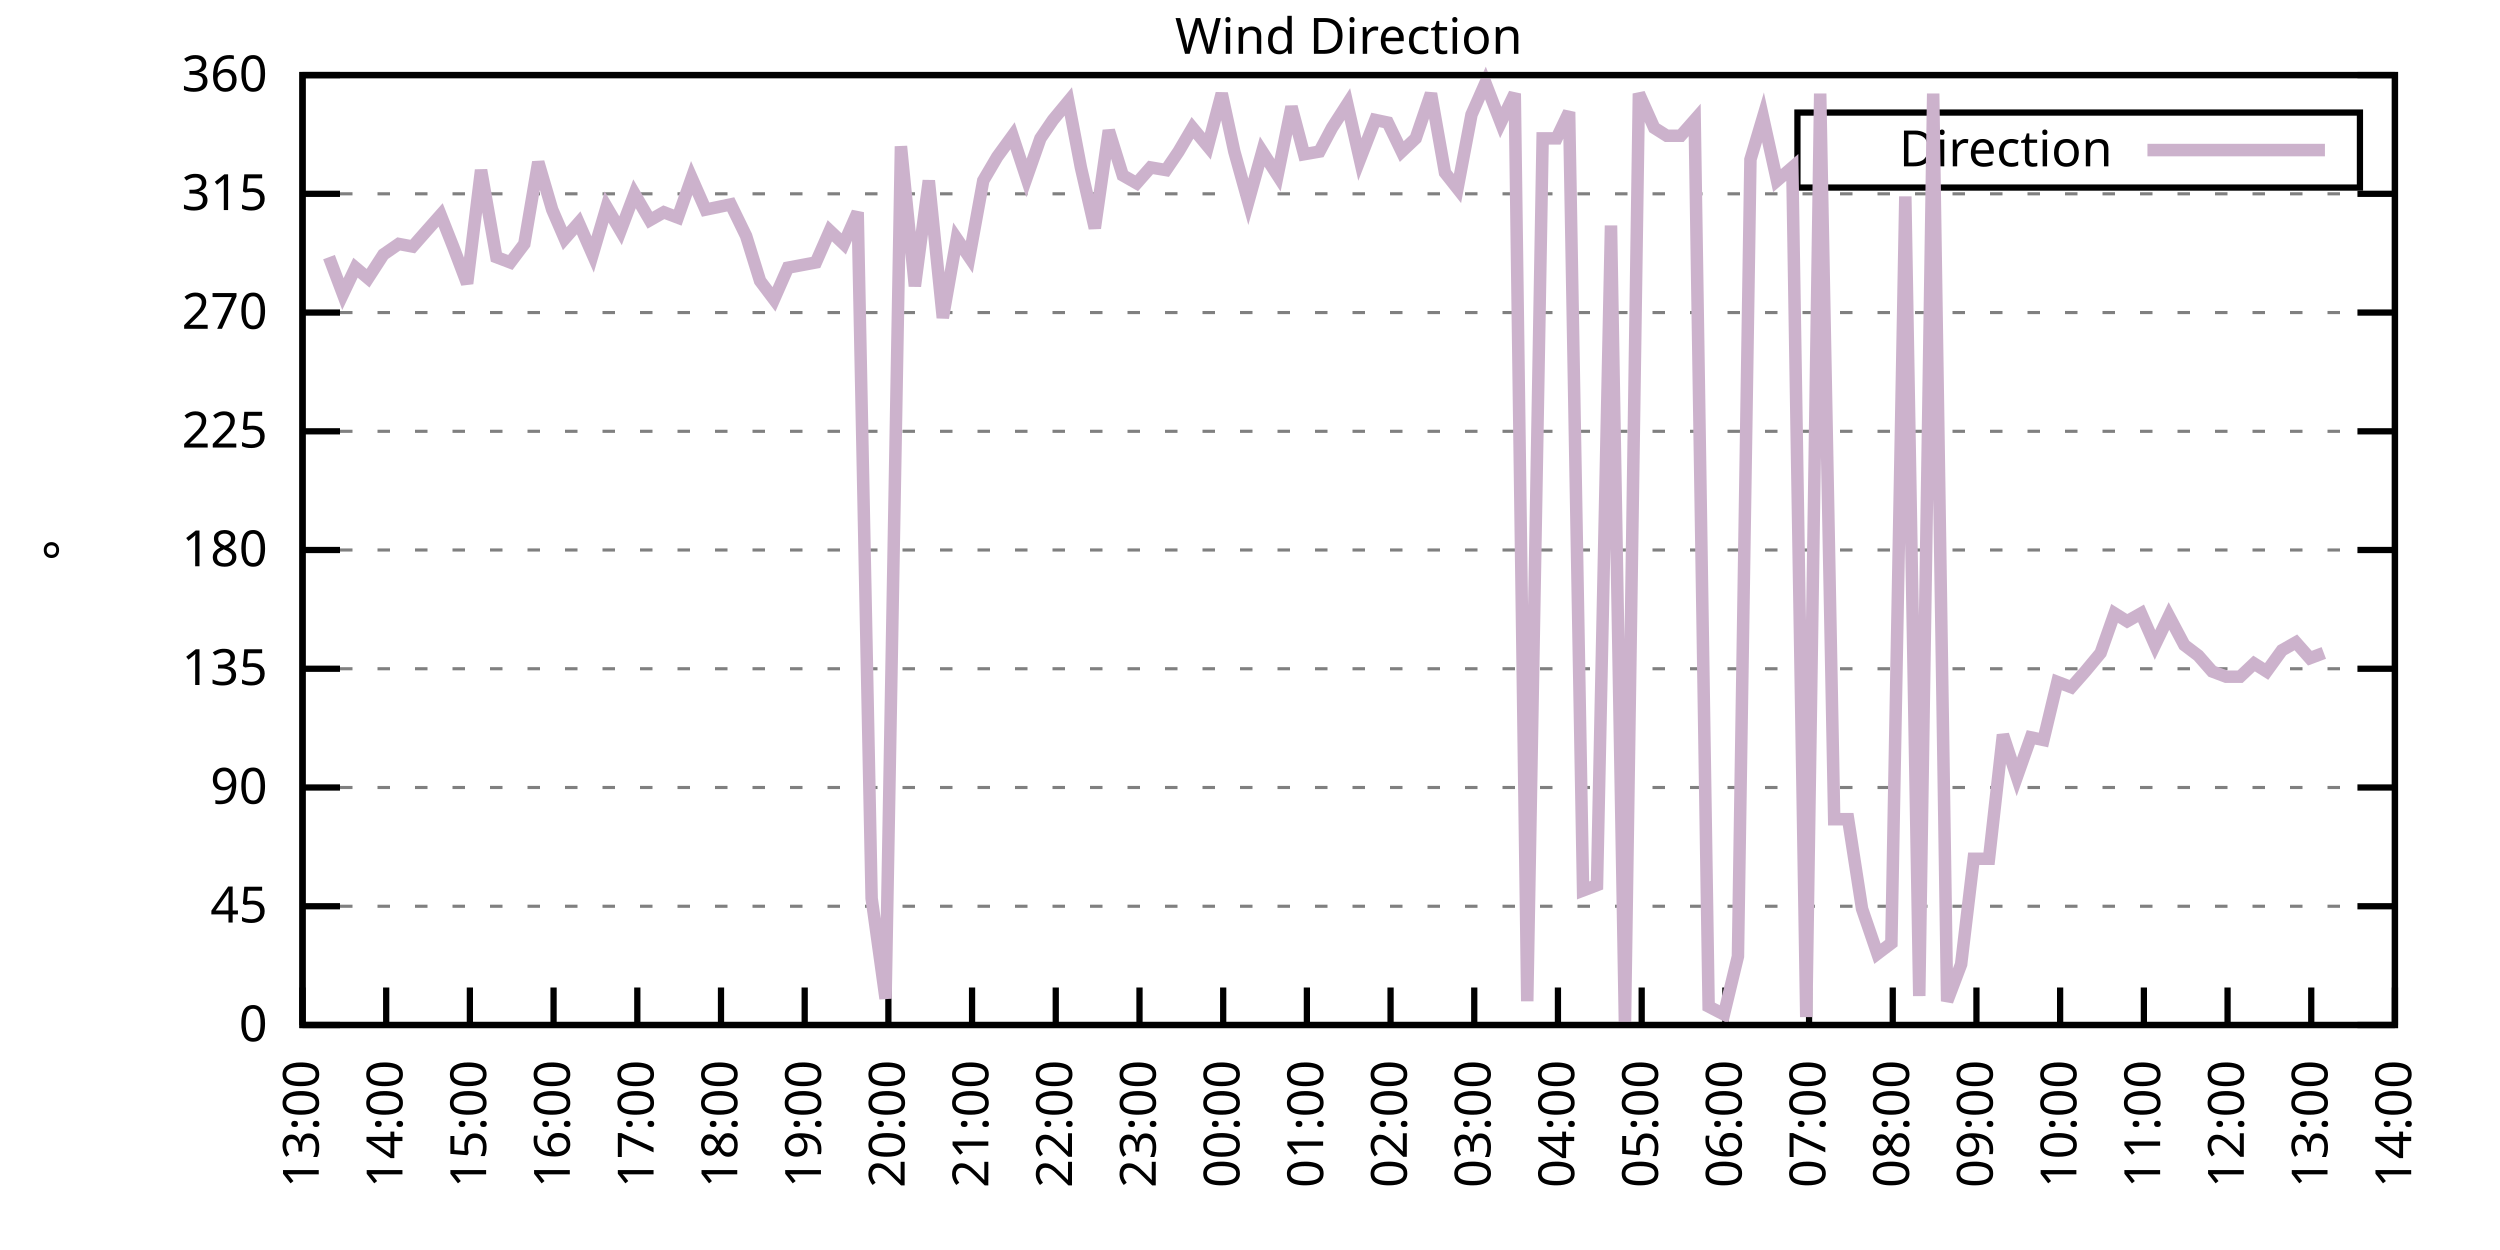
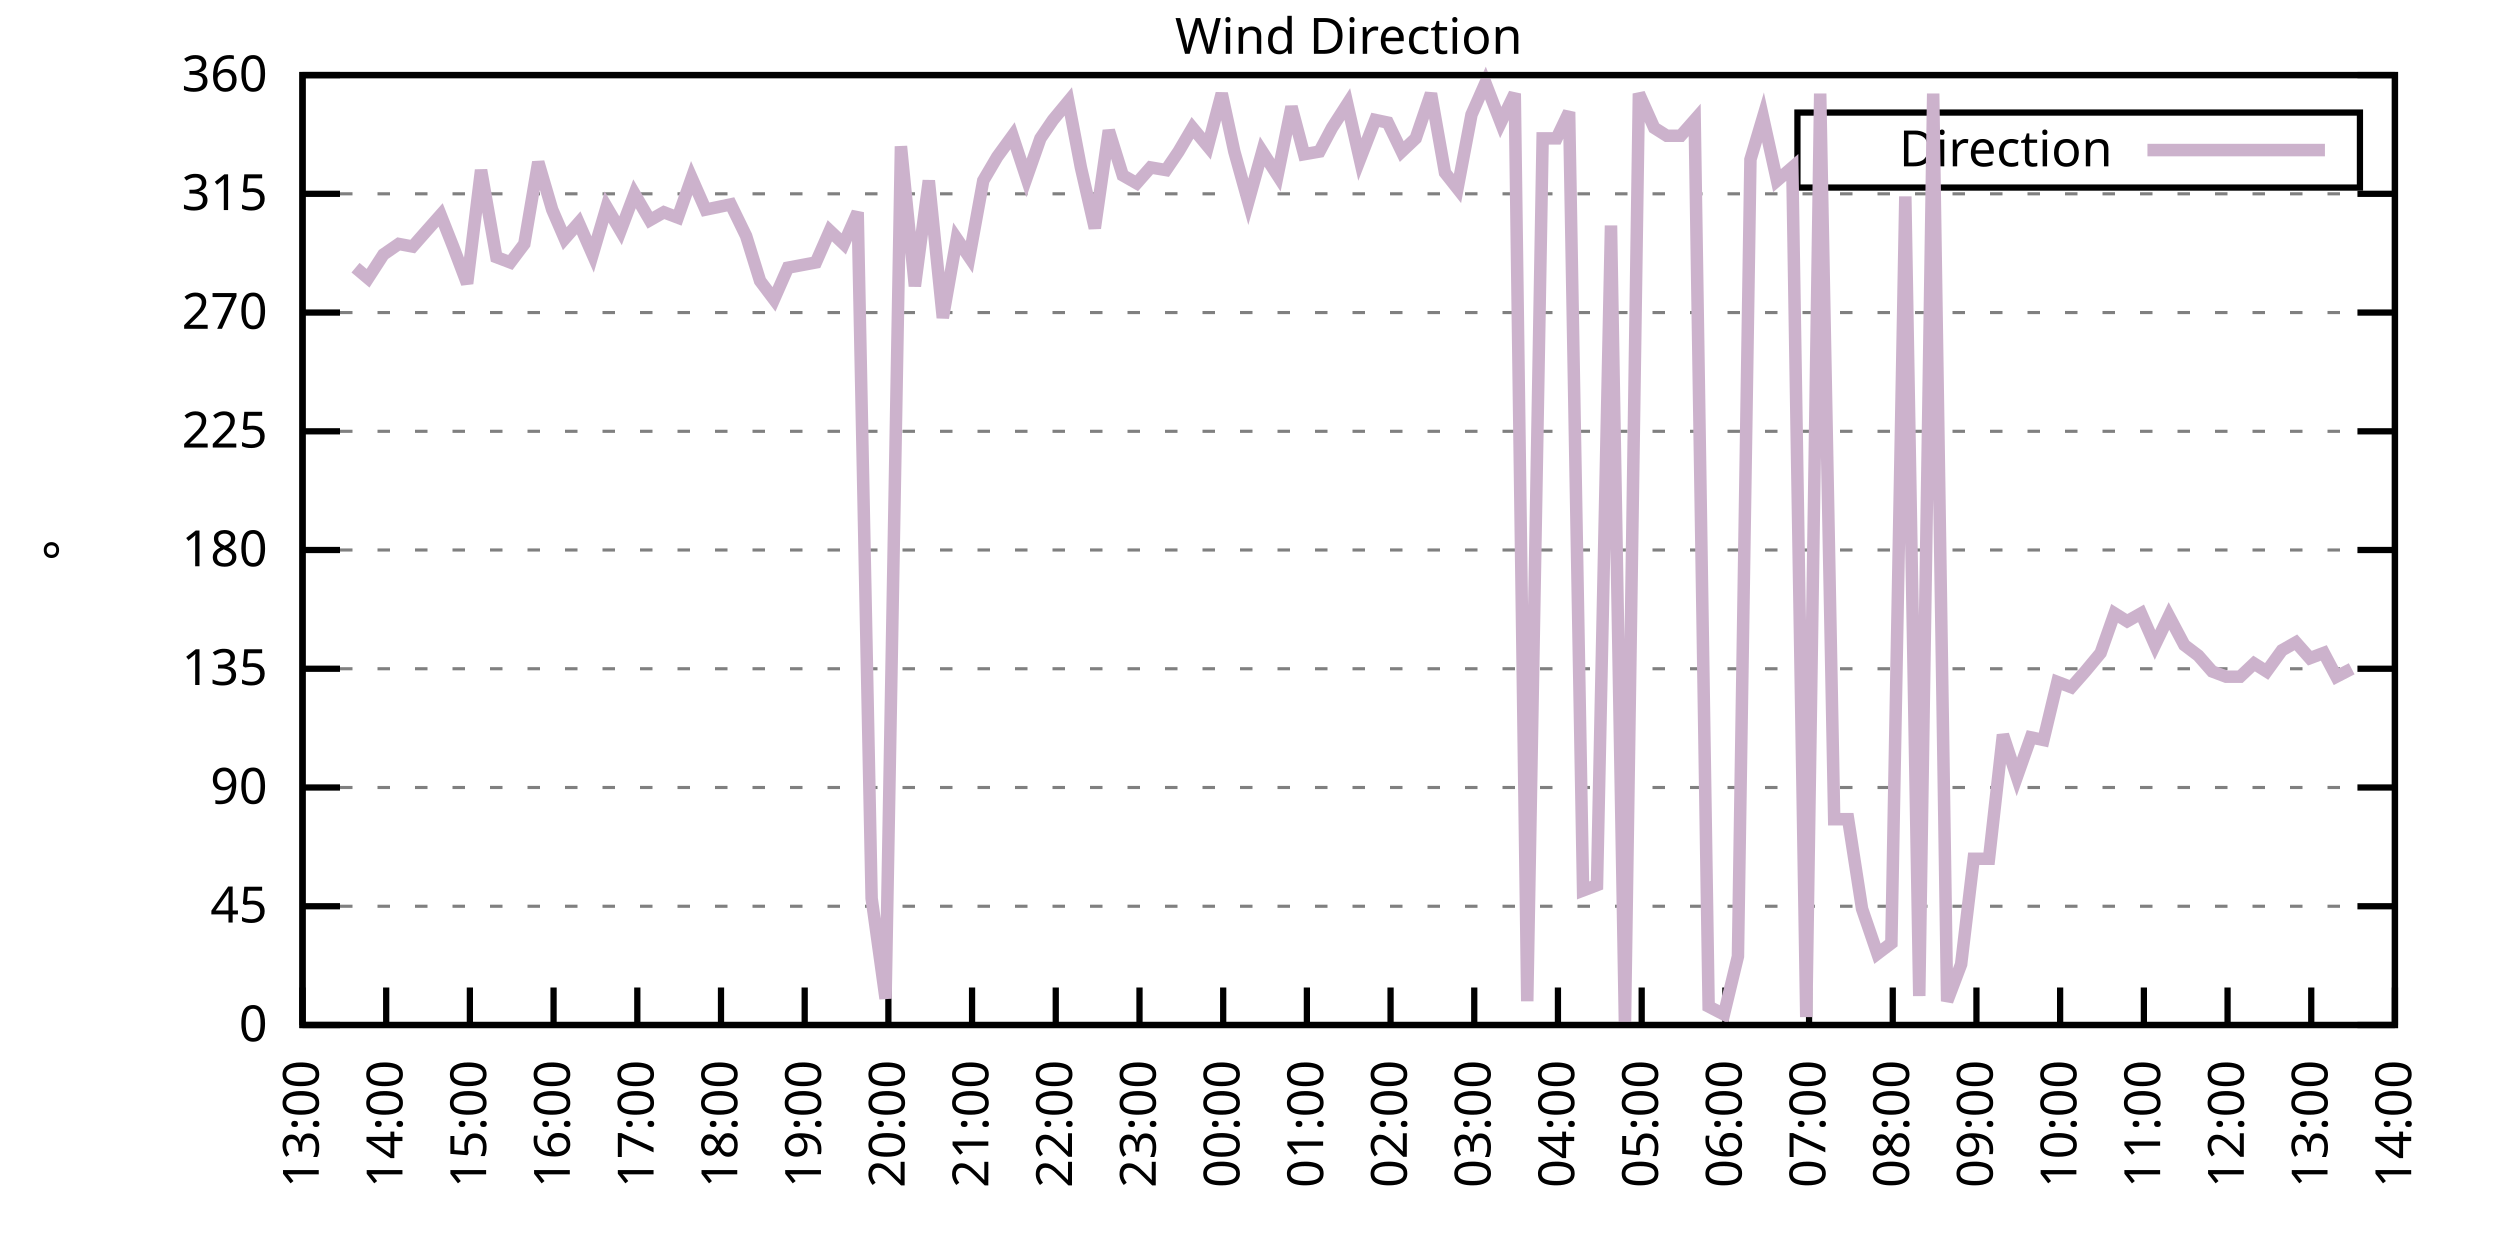
<svg xmlns="http://www.w3.org/2000/svg" xmlns:xlink="http://www.w3.org/1999/xlink" width="400" height="200" viewBox="0 0 400 200">
  <g id="gnuplot_canvas">
    <rect x="0" y="0" width="400" height="200" fill="none" />
    <defs>
      <circle id="gpDot" r="0.5" stroke-width="0.5" stroke="currentColor" />
      <path id="gpPt0" stroke-width="0.333" stroke="currentColor" d="M-1,0 h2 M0,-1 v2" />
      <path id="gpPt1" stroke-width="0.333" stroke="currentColor" d="M-1,-1 L1,1 M1,-1 L-1,1" />
      <path id="gpPt2" stroke-width="0.333" stroke="currentColor" d="M-1,0 L1,0 M0,-1 L0,1 M-1,-1 L1,1 M-1,1 L1,-1" />
      <rect id="gpPt3" stroke-width="0.333" stroke="currentColor" x="-1" y="-1" width="2" height="2" />
      <rect id="gpPt4" stroke-width="0.333" stroke="currentColor" fill="currentColor" x="-1" y="-1" width="2" height="2" />
      <circle id="gpPt5" stroke-width="0.333" stroke="currentColor" cx="0" cy="0" r="1" />
      <use xlink:href="#gpPt5" id="gpPt6" fill="currentColor" stroke="none" />
      <path id="gpPt7" stroke-width="0.333" stroke="currentColor" d="M0,-1.33 L-1.33,0.67 L1.33,0.67 z" />
      <use xlink:href="#gpPt7" id="gpPt8" fill="currentColor" stroke="none" />
      <use xlink:href="#gpPt7" id="gpPt9" stroke="currentColor" transform="rotate(180)" />
      <use xlink:href="#gpPt9" id="gpPt10" fill="currentColor" stroke="none" />
      <use xlink:href="#gpPt3" id="gpPt11" stroke="currentColor" transform="rotate(45)" />
      <use xlink:href="#gpPt11" id="gpPt12" fill="currentColor" stroke="none" />
      <path id="gpPt13" stroke-width="0.333" stroke="currentColor" d="M0,1.330 L1.265,0.411 L0.782,-1.067 L-0.782,-1.076 L-1.265,0.411 z" />
      <use xlink:href="#gpPt13" id="gpPt14" fill="currentColor" stroke="none" />
      <filter id="textbox" filterUnits="objectBoundingBox" x="0" y="0" height="1" width="1">
        <feFlood flood-color="white" flood-opacity="1" result="bgnd" />
        <feComposite in="SourceGraphic" in2="bgnd" operator="atop" />
      </filter>
      <filter id="greybox" filterUnits="objectBoundingBox" x="0" y="0" height="1" width="1">
        <feFlood flood-color="lightgrey" flood-opacity="1" result="grey" />
        <feComposite in="SourceGraphic" in2="grey" operator="atop" />
      </filter>
    </defs>
    <g fill="none" color="white" stroke="currentColor" stroke-width="1.00" stroke-linecap="butt" stroke-linejoin="miter">
</g>
    <g fill="none" color="black" stroke="currentColor" stroke-width="1.00" stroke-linecap="butt" stroke-linejoin="miter">
      <g stroke="none" shape-rendering="crispEdges">
        <polygon fill="rgb(255, 255, 255)" points="48.40,164.00 383.18,164.00 383.18,12.02 48.40,12.02 " />
      </g>
    </g>
    <g fill="none" color="black" stroke="currentColor" stroke-width="1.00" stroke-linecap="butt" stroke-linejoin="miter">
</g>
    <g fill="none" color="black" stroke="black" stroke-width="0.50" stroke-linecap="butt" stroke-linejoin="miter">
</g>
    <g fill="none" color="gray" stroke="currentColor" stroke-width="0.50" stroke-linecap="butt" stroke-linejoin="miter">
      <path stroke="gray" stroke-dasharray="2,4" class="gridline" d="M48.40,164.00 L383.19,164.00  " />
    </g>
    <g fill="none" color="gray" stroke="gray" stroke-width="1.00" stroke-linecap="butt" stroke-linejoin="miter">
</g>
    <g fill="none" color="black" stroke="currentColor" stroke-width="1.00" stroke-linecap="butt" stroke-linejoin="miter">
      <path stroke="black" d="M48.40,164.00 L54.40,164.00 M383.19,164.00 L377.19,164.00  " />
      <g transform="translate(42.80,166.60)" stroke="none" fill="black" font-family="Sans" font-size="8.00" text-anchor="end">
        <text>
          <tspan font-family="Sans"> 0</tspan>
        </text>
      </g>
    </g>
    <g fill="none" color="black" stroke="currentColor" stroke-width="1.00" stroke-linecap="butt" stroke-linejoin="miter">
</g>
    <g fill="none" color="black" stroke="black" stroke-width="0.50" stroke-linecap="butt" stroke-linejoin="miter">
</g>
    <g fill="none" color="gray" stroke="currentColor" stroke-width="0.50" stroke-linecap="butt" stroke-linejoin="miter">
      <path stroke="gray" stroke-dasharray="2,4" class="gridline" d="M48.40,145.00 L383.19,145.00  " />
    </g>
    <g fill="none" color="gray" stroke="gray" stroke-width="1.00" stroke-linecap="butt" stroke-linejoin="miter">
</g>
    <g fill="none" color="black" stroke="currentColor" stroke-width="1.00" stroke-linecap="butt" stroke-linejoin="miter">
      <path stroke="black" d="M48.40,145.00 L54.40,145.00 M383.19,145.00 L377.19,145.00  " />
      <g transform="translate(42.80,147.60)" stroke="none" fill="black" font-family="Sans" font-size="8.00" text-anchor="end">
        <text>
          <tspan font-family="Sans"> 45</tspan>
        </text>
      </g>
    </g>
    <g fill="none" color="black" stroke="currentColor" stroke-width="1.00" stroke-linecap="butt" stroke-linejoin="miter">
</g>
    <g fill="none" color="black" stroke="black" stroke-width="0.50" stroke-linecap="butt" stroke-linejoin="miter">
</g>
    <g fill="none" color="gray" stroke="currentColor" stroke-width="0.50" stroke-linecap="butt" stroke-linejoin="miter">
      <path stroke="gray" stroke-dasharray="2,4" class="gridline" d="M48.40,126.00 L383.19,126.00  " />
    </g>
    <g fill="none" color="gray" stroke="gray" stroke-width="1.00" stroke-linecap="butt" stroke-linejoin="miter">
</g>
    <g fill="none" color="black" stroke="currentColor" stroke-width="1.00" stroke-linecap="butt" stroke-linejoin="miter">
      <path stroke="black" d="M48.40,126.00 L54.40,126.00 M383.19,126.00 L377.19,126.00  " />
      <g transform="translate(42.80,128.60)" stroke="none" fill="black" font-family="Sans" font-size="8.00" text-anchor="end">
        <text>
          <tspan font-family="Sans"> 90</tspan>
        </text>
      </g>
    </g>
    <g fill="none" color="black" stroke="currentColor" stroke-width="1.00" stroke-linecap="butt" stroke-linejoin="miter">
</g>
    <g fill="none" color="black" stroke="black" stroke-width="0.50" stroke-linecap="butt" stroke-linejoin="miter">
</g>
    <g fill="none" color="gray" stroke="currentColor" stroke-width="0.50" stroke-linecap="butt" stroke-linejoin="miter">
      <path stroke="gray" stroke-dasharray="2,4" class="gridline" d="M48.40,107.00 L383.19,107.00  " />
    </g>
    <g fill="none" color="gray" stroke="gray" stroke-width="1.00" stroke-linecap="butt" stroke-linejoin="miter">
</g>
    <g fill="none" color="black" stroke="currentColor" stroke-width="1.00" stroke-linecap="butt" stroke-linejoin="miter">
      <path stroke="black" d="M48.40,107.00 L54.40,107.00 M383.19,107.00 L377.19,107.00  " />
      <g transform="translate(42.80,109.60)" stroke="none" fill="black" font-family="Sans" font-size="8.00" text-anchor="end">
        <text>
          <tspan font-family="Sans"> 135</tspan>
        </text>
      </g>
    </g>
    <g fill="none" color="black" stroke="currentColor" stroke-width="1.00" stroke-linecap="butt" stroke-linejoin="miter">
</g>
    <g fill="none" color="black" stroke="black" stroke-width="0.50" stroke-linecap="butt" stroke-linejoin="miter">
</g>
    <g fill="none" color="gray" stroke="currentColor" stroke-width="0.50" stroke-linecap="butt" stroke-linejoin="miter">
      <path stroke="gray" stroke-dasharray="2,4" class="gridline" d="M48.40,88.00 L383.19,88.00  " />
    </g>
    <g fill="none" color="gray" stroke="gray" stroke-width="1.00" stroke-linecap="butt" stroke-linejoin="miter">
</g>
    <g fill="none" color="black" stroke="currentColor" stroke-width="1.00" stroke-linecap="butt" stroke-linejoin="miter">
      <path stroke="black" d="M48.40,88.00 L54.40,88.00 M383.19,88.00 L377.19,88.00  " />
      <g transform="translate(42.80,90.60)" stroke="none" fill="black" font-family="Sans" font-size="8.00" text-anchor="end">
        <text>
          <tspan font-family="Sans"> 180</tspan>
        </text>
      </g>
    </g>
    <g fill="none" color="black" stroke="currentColor" stroke-width="1.00" stroke-linecap="butt" stroke-linejoin="miter">
</g>
    <g fill="none" color="black" stroke="black" stroke-width="0.50" stroke-linecap="butt" stroke-linejoin="miter">
</g>
    <g fill="none" color="gray" stroke="currentColor" stroke-width="0.50" stroke-linecap="butt" stroke-linejoin="miter">
      <path stroke="gray" stroke-dasharray="2,4" class="gridline" d="M48.40,69.01 L383.19,69.01  " />
    </g>
    <g fill="none" color="gray" stroke="gray" stroke-width="1.00" stroke-linecap="butt" stroke-linejoin="miter">
</g>
    <g fill="none" color="black" stroke="currentColor" stroke-width="1.00" stroke-linecap="butt" stroke-linejoin="miter">
      <path stroke="black" d="M48.40,69.01 L54.40,69.01 M383.19,69.01 L377.19,69.01  " />
      <g transform="translate(42.80,71.61)" stroke="none" fill="black" font-family="Sans" font-size="8.00" text-anchor="end">
        <text>
          <tspan font-family="Sans"> 225</tspan>
        </text>
      </g>
    </g>
    <g fill="none" color="black" stroke="currentColor" stroke-width="1.00" stroke-linecap="butt" stroke-linejoin="miter">
</g>
    <g fill="none" color="black" stroke="black" stroke-width="0.50" stroke-linecap="butt" stroke-linejoin="miter">
</g>
    <g fill="none" color="gray" stroke="currentColor" stroke-width="0.50" stroke-linecap="butt" stroke-linejoin="miter">
      <path stroke="gray" stroke-dasharray="2,4" class="gridline" d="M48.40,50.01 L383.19,50.01  " />
    </g>
    <g fill="none" color="gray" stroke="gray" stroke-width="1.00" stroke-linecap="butt" stroke-linejoin="miter">
</g>
    <g fill="none" color="black" stroke="currentColor" stroke-width="1.00" stroke-linecap="butt" stroke-linejoin="miter">
      <path stroke="black" d="M48.40,50.01 L54.40,50.01 M383.19,50.01 L377.19,50.01  " />
      <g transform="translate(42.80,52.61)" stroke="none" fill="black" font-family="Sans" font-size="8.00" text-anchor="end">
        <text>
          <tspan font-family="Sans"> 270</tspan>
        </text>
      </g>
    </g>
    <g fill="none" color="black" stroke="currentColor" stroke-width="1.00" stroke-linecap="butt" stroke-linejoin="miter">
</g>
    <g fill="none" color="black" stroke="black" stroke-width="0.50" stroke-linecap="butt" stroke-linejoin="miter">
</g>
    <g fill="none" color="gray" stroke="currentColor" stroke-width="0.50" stroke-linecap="butt" stroke-linejoin="miter">
      <path stroke="gray" stroke-dasharray="2,4" class="gridline" d="M48.40,31.01 L383.19,31.01  " />
    </g>
    <g fill="none" color="gray" stroke="gray" stroke-width="1.00" stroke-linecap="butt" stroke-linejoin="miter">
</g>
    <g fill="none" color="black" stroke="currentColor" stroke-width="1.00" stroke-linecap="butt" stroke-linejoin="miter">
      <path stroke="black" d="M48.40,31.01 L54.40,31.01 M383.19,31.01 L377.19,31.01  " />
      <g transform="translate(42.80,33.61)" stroke="none" fill="black" font-family="Sans" font-size="8.00" text-anchor="end">
        <text>
          <tspan font-family="Sans"> 315</tspan>
        </text>
      </g>
    </g>
    <g fill="none" color="black" stroke="currentColor" stroke-width="1.00" stroke-linecap="butt" stroke-linejoin="miter">
</g>
    <g fill="none" color="black" stroke="black" stroke-width="0.50" stroke-linecap="butt" stroke-linejoin="miter">
</g>
    <g fill="none" color="gray" stroke="currentColor" stroke-width="0.50" stroke-linecap="butt" stroke-linejoin="miter">
      <path stroke="gray" stroke-dasharray="2,4" class="gridline" d="M48.40,12.01 L383.19,12.01  " />
    </g>
    <g fill="none" color="gray" stroke="gray" stroke-width="1.00" stroke-linecap="butt" stroke-linejoin="miter">
</g>
    <g fill="none" color="black" stroke="currentColor" stroke-width="1.00" stroke-linecap="butt" stroke-linejoin="miter">
      <path stroke="black" d="M48.40,12.01 L54.40,12.01 M383.19,12.01 L377.19,12.01  " />
      <g transform="translate(42.80,14.61)" stroke="none" fill="black" font-family="Sans" font-size="8.00" text-anchor="end">
        <text>
          <tspan font-family="Sans"> 360</tspan>
        </text>
      </g>
    </g>
    <g fill="none" color="black" stroke="currentColor" stroke-width="1.00" stroke-linecap="butt" stroke-linejoin="miter">
      <path stroke="black" d="M48.40,164.00 L48.40,158.00  " />
      <g transform="translate(51.00,169.60) rotate(270.00)" stroke="none" fill="black" font-family="Sans" font-size="8.00" text-anchor="end">
        <text>
          <tspan font-family="Sans">13:00</tspan>
        </text>
      </g>
    </g>
    <g fill="none" color="black" stroke="currentColor" stroke-width="1.00" stroke-linecap="butt" stroke-linejoin="miter">
      <path stroke="black" d="M61.79,164.00 L61.79,158.00  " />
      <g transform="translate(64.39,169.60) rotate(270.00)" stroke="none" fill="black" font-family="Sans" font-size="8.00" text-anchor="end">
        <text>
          <tspan font-family="Sans">14:00</tspan>
        </text>
      </g>
    </g>
    <g fill="none" color="black" stroke="currentColor" stroke-width="1.00" stroke-linecap="butt" stroke-linejoin="miter">
      <path stroke="black" d="M75.18,164.00 L75.18,158.00  " />
      <g transform="translate(77.78,169.60) rotate(270.00)" stroke="none" fill="black" font-family="Sans" font-size="8.00" text-anchor="end">
        <text>
          <tspan font-family="Sans">15:00</tspan>
        </text>
      </g>
    </g>
    <g fill="none" color="black" stroke="currentColor" stroke-width="1.00" stroke-linecap="butt" stroke-linejoin="miter">
      <path stroke="black" d="M88.57,164.00 L88.57,158.00  " />
      <g transform="translate(91.17,169.60) rotate(270.00)" stroke="none" fill="black" font-family="Sans" font-size="8.00" text-anchor="end">
        <text>
          <tspan font-family="Sans">16:00</tspan>
        </text>
      </g>
    </g>
    <g fill="none" color="black" stroke="currentColor" stroke-width="1.00" stroke-linecap="butt" stroke-linejoin="miter">
      <path stroke="black" d="M101.97,164.00 L101.97,158.00  " />
      <g transform="translate(104.57,169.60) rotate(270.00)" stroke="none" fill="black" font-family="Sans" font-size="8.00" text-anchor="end">
        <text>
          <tspan font-family="Sans">17:00</tspan>
        </text>
      </g>
    </g>
    <g fill="none" color="black" stroke="currentColor" stroke-width="1.00" stroke-linecap="butt" stroke-linejoin="miter">
      <path stroke="black" d="M115.36,164.00 L115.36,158.00  " />
      <g transform="translate(117.96,169.60) rotate(270.00)" stroke="none" fill="black" font-family="Sans" font-size="8.00" text-anchor="end">
        <text>
          <tspan font-family="Sans">18:00</tspan>
        </text>
      </g>
    </g>
    <g fill="none" color="black" stroke="currentColor" stroke-width="1.00" stroke-linecap="butt" stroke-linejoin="miter">
      <path stroke="black" d="M128.75,164.00 L128.75,158.00  " />
      <g transform="translate(131.35,169.60) rotate(270.00)" stroke="none" fill="black" font-family="Sans" font-size="8.00" text-anchor="end">
        <text>
          <tspan font-family="Sans">19:00</tspan>
        </text>
      </g>
    </g>
    <g fill="none" color="black" stroke="currentColor" stroke-width="1.00" stroke-linecap="butt" stroke-linejoin="miter">
      <path stroke="black" d="M142.14,164.00 L142.14,158.00  " />
      <g transform="translate(144.74,169.60) rotate(270.00)" stroke="none" fill="black" font-family="Sans" font-size="8.00" text-anchor="end">
        <text>
          <tspan font-family="Sans">20:00</tspan>
        </text>
      </g>
    </g>
    <g fill="none" color="black" stroke="currentColor" stroke-width="1.00" stroke-linecap="butt" stroke-linejoin="miter">
      <path stroke="black" d="M155.53,164.00 L155.53,158.00  " />
      <g transform="translate(158.13,169.60) rotate(270.00)" stroke="none" fill="black" font-family="Sans" font-size="8.00" text-anchor="end">
        <text>
          <tspan font-family="Sans">21:00</tspan>
        </text>
      </g>
    </g>
    <g fill="none" color="black" stroke="currentColor" stroke-width="1.00" stroke-linecap="butt" stroke-linejoin="miter">
      <path stroke="black" d="M168.92,164.00 L168.92,158.00  " />
      <g transform="translate(171.52,169.60) rotate(270.00)" stroke="none" fill="black" font-family="Sans" font-size="8.00" text-anchor="end">
        <text>
          <tspan font-family="Sans">22:00</tspan>
        </text>
      </g>
    </g>
    <g fill="none" color="black" stroke="currentColor" stroke-width="1.00" stroke-linecap="butt" stroke-linejoin="miter">
      <path stroke="black" d="M182.32,164.00 L182.32,158.00  " />
      <g transform="translate(184.92,169.60) rotate(270.00)" stroke="none" fill="black" font-family="Sans" font-size="8.00" text-anchor="end">
        <text>
          <tspan font-family="Sans">23:00</tspan>
        </text>
      </g>
    </g>
    <g fill="none" color="black" stroke="currentColor" stroke-width="1.00" stroke-linecap="butt" stroke-linejoin="miter">
      <path stroke="black" d="M195.71,164.00 L195.71,158.00  " />
      <g transform="translate(198.31,169.60) rotate(270.00)" stroke="none" fill="black" font-family="Sans" font-size="8.00" text-anchor="end">
        <text>
          <tspan font-family="Sans">00:00</tspan>
        </text>
      </g>
    </g>
    <g fill="none" color="black" stroke="currentColor" stroke-width="1.00" stroke-linecap="butt" stroke-linejoin="miter">
      <path stroke="black" d="M209.10,164.00 L209.10,158.00  " />
      <g transform="translate(211.70,169.60) rotate(270.00)" stroke="none" fill="black" font-family="Sans" font-size="8.00" text-anchor="end">
        <text>
          <tspan font-family="Sans">01:00</tspan>
        </text>
      </g>
    </g>
    <g fill="none" color="black" stroke="currentColor" stroke-width="1.00" stroke-linecap="butt" stroke-linejoin="miter">
      <path stroke="black" d="M222.49,164.00 L222.49,158.00  " />
      <g transform="translate(225.09,169.60) rotate(270.00)" stroke="none" fill="black" font-family="Sans" font-size="8.00" text-anchor="end">
        <text>
          <tspan font-family="Sans">02:00</tspan>
        </text>
      </g>
    </g>
    <g fill="none" color="black" stroke="currentColor" stroke-width="1.00" stroke-linecap="butt" stroke-linejoin="miter">
      <path stroke="black" d="M235.88,164.00 L235.88,158.00  " />
      <g transform="translate(238.48,169.60) rotate(270.00)" stroke="none" fill="black" font-family="Sans" font-size="8.00" text-anchor="end">
        <text>
          <tspan font-family="Sans">03:00</tspan>
        </text>
      </g>
    </g>
    <g fill="none" color="black" stroke="currentColor" stroke-width="1.00" stroke-linecap="butt" stroke-linejoin="miter">
      <path stroke="black" d="M249.27,164.00 L249.27,158.00  " />
      <g transform="translate(251.87,169.60) rotate(270.00)" stroke="none" fill="black" font-family="Sans" font-size="8.00" text-anchor="end">
        <text>
          <tspan font-family="Sans">04:00</tspan>
        </text>
      </g>
    </g>
    <g fill="none" color="black" stroke="currentColor" stroke-width="1.00" stroke-linecap="butt" stroke-linejoin="miter">
      <path stroke="black" d="M262.67,164.00 L262.67,158.00  " />
      <g transform="translate(265.27,169.60) rotate(270.00)" stroke="none" fill="black" font-family="Sans" font-size="8.00" text-anchor="end">
        <text>
          <tspan font-family="Sans">05:00</tspan>
        </text>
      </g>
    </g>
    <g fill="none" color="black" stroke="currentColor" stroke-width="1.00" stroke-linecap="butt" stroke-linejoin="miter">
      <path stroke="black" d="M276.06,164.00 L276.06,158.00  " />
      <g transform="translate(278.66,169.60) rotate(270.00)" stroke="none" fill="black" font-family="Sans" font-size="8.00" text-anchor="end">
        <text>
          <tspan font-family="Sans">06:00</tspan>
        </text>
      </g>
    </g>
    <g fill="none" color="black" stroke="currentColor" stroke-width="1.00" stroke-linecap="butt" stroke-linejoin="miter">
      <path stroke="black" d="M289.45,164.00 L289.45,158.00  " />
      <g transform="translate(292.05,169.60) rotate(270.00)" stroke="none" fill="black" font-family="Sans" font-size="8.00" text-anchor="end">
        <text>
          <tspan font-family="Sans">07:00</tspan>
        </text>
      </g>
    </g>
    <g fill="none" color="black" stroke="currentColor" stroke-width="1.00" stroke-linecap="butt" stroke-linejoin="miter">
      <path stroke="black" d="M302.84,164.00 L302.84,158.00  " />
      <g transform="translate(305.44,169.60) rotate(270.00)" stroke="none" fill="black" font-family="Sans" font-size="8.00" text-anchor="end">
        <text>
          <tspan font-family="Sans">08:00</tspan>
        </text>
      </g>
    </g>
    <g fill="none" color="black" stroke="currentColor" stroke-width="1.00" stroke-linecap="butt" stroke-linejoin="miter">
      <path stroke="black" d="M316.23,164.00 L316.23,158.00  " />
      <g transform="translate(318.83,169.60) rotate(270.00)" stroke="none" fill="black" font-family="Sans" font-size="8.00" text-anchor="end">
        <text>
          <tspan font-family="Sans">09:00</tspan>
        </text>
      </g>
    </g>
    <g fill="none" color="black" stroke="currentColor" stroke-width="1.00" stroke-linecap="butt" stroke-linejoin="miter">
      <path stroke="black" d="M329.62,164.00 L329.62,158.00  " />
      <g transform="translate(332.22,169.60) rotate(270.00)" stroke="none" fill="black" font-family="Sans" font-size="8.00" text-anchor="end">
        <text>
          <tspan font-family="Sans">10:00</tspan>
        </text>
      </g>
    </g>
    <g fill="none" color="black" stroke="currentColor" stroke-width="1.00" stroke-linecap="butt" stroke-linejoin="miter">
      <path stroke="black" d="M343.02,164.00 L343.02,158.00  " />
      <g transform="translate(345.62,169.60) rotate(270.00)" stroke="none" fill="black" font-family="Sans" font-size="8.00" text-anchor="end">
        <text>
          <tspan font-family="Sans">11:00</tspan>
        </text>
      </g>
    </g>
    <g fill="none" color="black" stroke="currentColor" stroke-width="1.00" stroke-linecap="butt" stroke-linejoin="miter">
      <path stroke="black" d="M356.41,164.00 L356.41,158.00  " />
      <g transform="translate(359.01,169.60) rotate(270.00)" stroke="none" fill="black" font-family="Sans" font-size="8.00" text-anchor="end">
        <text>
          <tspan font-family="Sans">12:00</tspan>
        </text>
      </g>
    </g>
    <g fill="none" color="black" stroke="currentColor" stroke-width="1.00" stroke-linecap="butt" stroke-linejoin="miter">
      <path stroke="black" d="M369.80,164.00 L369.80,158.00  " />
      <g transform="translate(372.40,169.60) rotate(270.00)" stroke="none" fill="black" font-family="Sans" font-size="8.00" text-anchor="end">
        <text>
          <tspan font-family="Sans">13:00</tspan>
        </text>
      </g>
    </g>
    <g fill="none" color="black" stroke="currentColor" stroke-width="1.00" stroke-linecap="butt" stroke-linejoin="miter">
      <path stroke="black" d="M383.19,164.00 L383.19,158.00  " />
      <g transform="translate(385.79,169.60) rotate(270.00)" stroke="none" fill="black" font-family="Sans" font-size="8.00" text-anchor="end">
        <text>
          <tspan font-family="Sans">14:00</tspan>
        </text>
      </g>
    </g>
    <g fill="none" color="black" stroke="currentColor" stroke-width="1.00" stroke-linecap="butt" stroke-linejoin="miter">
</g>
    <g fill="none" color="black" stroke="currentColor" stroke-width="1.00" stroke-linecap="butt" stroke-linejoin="miter">
      <path stroke="black" d="M48.40,12.01 L48.40,164.00 L383.19,164.00 L383.19,12.01 L48.40,12.01 Z  " />
    </g>
    <g fill="none" color="black" stroke="currentColor" stroke-width="1.00" stroke-linecap="butt" stroke-linejoin="miter">
</g>
    <g fill="none" color="black" stroke="currentColor" stroke-width="1.00" stroke-linecap="butt" stroke-linejoin="miter">
      <path stroke="black" d="M287.59,30.01 L287.59,18.01 L377.59,18.01 L377.59,30.01 L287.59,30.01 Z  " />
    </g>
    <g id="Wind_direction_plot_1">
      <g fill="none" color="white" stroke="black" stroke-width="2.00" stroke-linecap="butt" stroke-linejoin="miter">
</g>
      <g fill="none" color="black" stroke="currentColor" stroke-width="2.00" stroke-linecap="butt" stroke-linejoin="miter">
        <g transform="translate(337.99,26.61)" stroke="none" fill="black" font-family="Sans" font-size="8.00" text-anchor="end">
          <text>
            <tspan font-family="Sans">Direction</tspan>
          </text>
        </g>
      </g>
      <g fill="none" color="black" stroke="currentColor" stroke-width="2.00" stroke-linecap="butt" stroke-linejoin="miter">
-         <path stroke="rgb(204, 178, 204)" d="M343.59,24.01 L371.99,24.01 M52.64,41.14 L54.87,47.05 L56.88,42.83 L58.89,44.52 L61.35,40.72 L63.80,39.03   L66.03,39.45 L68.26,36.92 L70.50,34.39 L72.50,39.45 L74.74,45.36 L76.97,27.21 L79.42,41.14 L81.66,41.99   L83.89,39.03 L86.12,25.94 L88.35,33.54 L90.36,38.19 L92.59,35.65 L94.82,40.72 L97.06,33.12 L99.29,36.92   L101.52,31.01 L103.98,35.23 L106.21,33.96 L108.44,34.81 L110.67,28.48 L112.90,33.54 L114.91,33.12 L116.92,32.70   L119.38,37.76 L121.61,44.94 L123.84,47.90 L126.07,42.83 L128.30,42.41 L130.54,41.99 L132.77,36.92 L135.00,39.03   L137.23,33.96 L139.46,143.73 L141.69,159.78 L144.15,23.41 L146.38,45.79 L148.61,28.90 L150.85,50.85 L153.08,38.19   L155.09,41.14 L157.32,28.90 L159.55,25.10 L162.01,21.72 L164.24,28.48 L166.47,22.14 L168.48,19.19 L170.93,16.23   L172.94,26.79 L175.17,36.50 L177.41,20.88 L179.64,28.05 L181.87,29.32 L184.10,26.79 L186.56,27.21 L188.57,24.25   L190.80,20.45 L193.25,23.41 L195.48,14.97 L197.49,24.25 L199.73,32.28 L201.96,24.25 L204.41,28.05 L206.64,17.08   L208.65,24.68 L211.11,24.25 L213.12,20.45 L215.57,16.65 L217.58,25.52 L220.04,19.19 L222.04,19.61 L224.28,24.25   L226.51,22.14 L228.96,14.97 L231.20,27.63 L233.20,30.16 L235.44,18.34 L237.67,13.28 L240.12,19.61 L242.36,14.97   L244.36,160.20 L246.82,22.14 L249.05,22.14 L251.06,17.92 L253.29,142.47 L255.52,141.62 L257.76,36.08 L259.99,164.00   L262.22,14.97 L264.67,20.45 L266.68,21.72 L268.92,21.72 L271.15,19.19 L273.38,161.04 L275.83,162.31 L278.07,153.02   L280.07,25.52 L282.08,18.77 L284.32,28.90 L286.77,26.79 L289.00,162.73 L291.23,14.97 L293.47,131.07 L295.70,131.07   L297.93,145.42 L300.39,152.60 L302.62,150.91 L304.85,31.43 L307.08,159.36 L309.31,14.97 L311.54,160.20 L313.78,154.29   L315.79,137.40 L318.24,137.40 L320.47,117.56 L322.70,124.31 L324.94,117.98 L326.95,118.40 L329.18,109.11 L331.41,109.96   L333.64,107.43 L336.10,104.47 L338.33,98.14 L340.34,99.40 L342.57,98.14 L344.80,103.20 L347.03,98.56 L349.49,103.20   L351.72,104.89 L353.95,107.43 L356.18,108.27 L358.42,108.27 L360.65,106.16 L362.66,107.43 L365.11,104.05 L367.34,102.78   L369.58,105.31 L371.81,104.47  " />
+         <path stroke="rgb(204, 178, 204)" d="M343.59,24.01 L371.99,24.01 M56.88,42.83 L58.89,44.52 L61.35,40.72 L63.80,39.03 L66.03,39.45 L68.26,36.92   L70.50,34.39 L72.50,39.45 L74.74,45.36 L76.97,27.21 L79.42,41.14 L81.66,41.99 L83.89,39.03 L86.12,25.94   L88.35,33.54 L90.36,38.19 L92.59,35.65 L94.82,40.72 L97.06,33.12 L99.29,36.92 L101.52,31.01 L103.98,35.23   L106.21,33.96 L108.44,34.81 L110.67,28.48 L112.90,33.54 L114.91,33.12 L116.92,32.70 L119.38,37.76 L121.61,44.94   L123.84,47.90 L126.07,42.83 L128.30,42.41 L130.54,41.99 L132.77,36.92 L135.00,39.03 L137.23,33.96 L139.46,143.73   L141.69,159.78 L144.15,23.41 L146.38,45.79 L148.61,28.90 L150.85,50.85 L153.08,38.19 L155.09,41.14 L157.32,28.90   L159.55,25.10 L162.01,21.72 L164.24,28.48 L166.47,22.14 L168.48,19.19 L170.93,16.23 L172.94,26.79 L175.17,36.50   L177.41,20.88 L179.64,28.05 L181.87,29.32 L184.10,26.79 L186.56,27.21 L188.57,24.25 L190.80,20.45 L193.25,23.41   L195.48,14.97 L197.49,24.25 L199.73,32.28 L201.96,24.25 L204.41,28.05 L206.64,17.08 L208.65,24.68 L211.11,24.25   L213.12,20.45 L215.57,16.65 L217.58,25.52 L220.04,19.19 L222.04,19.61 L224.28,24.25 L226.51,22.14 L228.96,14.97   L231.20,27.63 L233.20,30.16 L235.44,18.34 L237.67,13.28 L240.12,19.61 L242.36,14.97 L244.36,160.20 L246.82,22.14   L249.05,22.14 L251.06,17.92 L253.29,142.47 L255.52,141.62 L257.76,36.08 L259.99,164.00 L262.22,14.97 L264.67,20.45   L266.68,21.72 L268.92,21.72 L271.15,19.19 L273.38,161.04 L275.83,162.31 L278.07,153.02 L280.07,25.52 L282.08,18.77   L284.32,28.90 L286.77,26.79 L289.00,162.73 L291.23,14.97 L293.47,131.07 L295.70,131.07 L297.93,145.42 L300.39,152.60   L302.62,150.91 L304.85,31.43 L307.08,159.36 L309.31,14.97 L311.54,160.20 L313.78,154.29 L315.79,137.40 L318.24,137.40   L320.47,117.56 L322.70,124.31 L324.94,117.98 L326.95,118.40 L329.18,109.11 L331.41,109.96 L333.64,107.43 L336.10,104.47   L338.33,98.14 L340.34,99.40 L342.57,98.14 L344.80,103.20 L347.03,98.56 L349.49,103.20 L351.72,104.89 L353.95,107.43   L356.18,108.27 L358.42,108.27 L360.65,106.16 L362.66,107.43 L365.11,104.05 L367.34,102.78 L369.58,105.31 L371.81,104.47   L373.82,108.27 L376.27,107.00  " />
      </g>
    </g>
    <g fill="none" color="black" stroke="currentColor" stroke-width="2.00" stroke-linecap="butt" stroke-linejoin="miter">
</g>
    <g fill="none" color="black" stroke="black" stroke-width="1.00" stroke-linecap="butt" stroke-linejoin="miter">
</g>
    <g fill="none" color="black" stroke="currentColor" stroke-width="1.00" stroke-linecap="butt" stroke-linejoin="miter">
      <path stroke="black" d="M48.40,12.01 L48.40,164.00 L383.19,164.00 L383.19,12.01 L48.40,12.01 Z  " />
      <g transform="translate(12.80,88.01) rotate(270.00)" stroke="none" fill="black" font-family="Sans" font-size="8.00" text-anchor="middle">
        <text>
          <tspan font-family="Sans">°</tspan>
        </text>
      </g>
    </g>
    <g fill="none" color="black" stroke="currentColor" stroke-width="1.00" stroke-linecap="butt" stroke-linejoin="miter">
</g>
    <g fill="none" color="black" stroke="currentColor" stroke-width="1.00" stroke-linecap="butt" stroke-linejoin="miter">
      <g transform="translate(215.79,8.61)" stroke="none" fill="black" font-family="Sans" font-size="8.00" text-anchor="middle">
        <text>
          <tspan font-family="Sans">Wind Direction</tspan>
        </text>
      </g>
    </g>
    <g fill="none" color="black" stroke="currentColor" stroke-width="1.00" stroke-linecap="butt" stroke-linejoin="miter">
</g>
  </g>
</svg>
